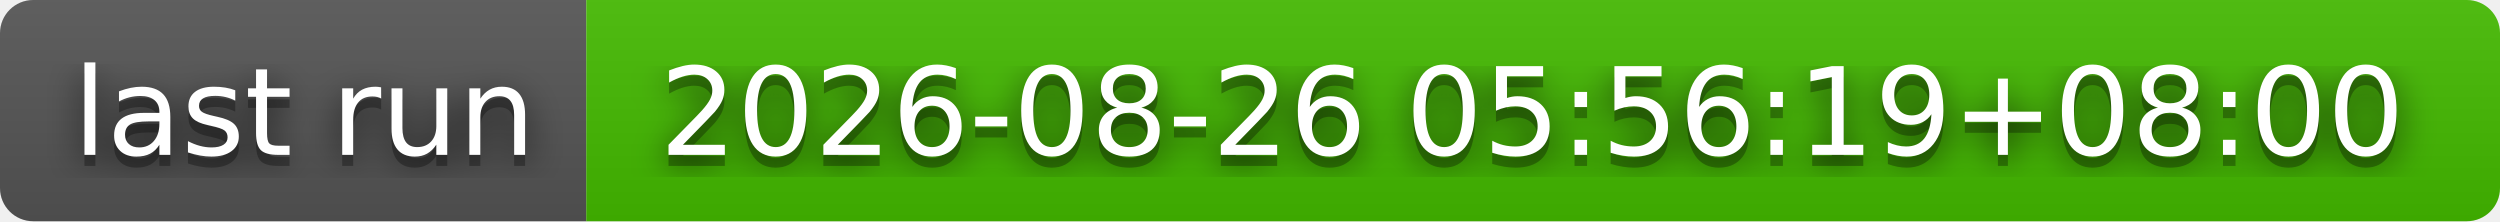
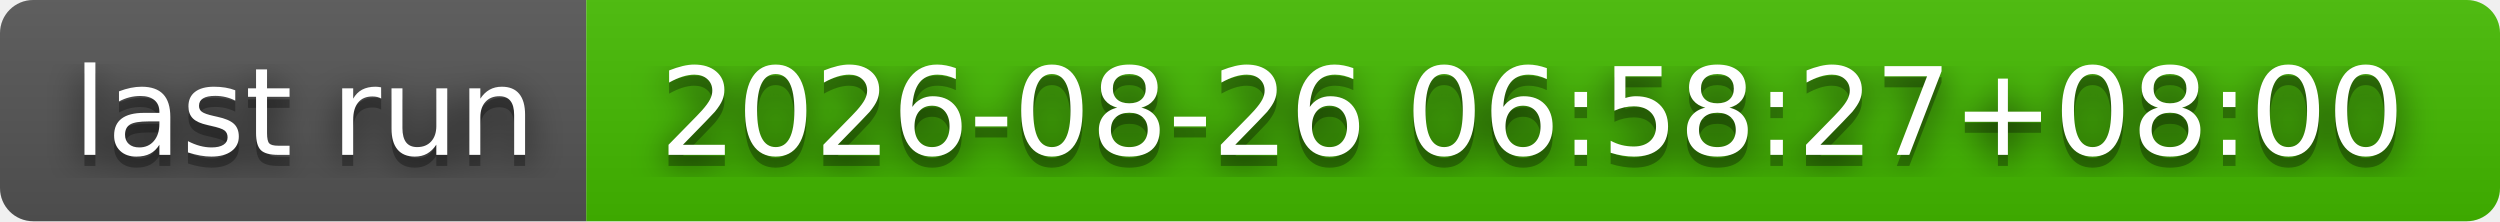
- <svg xmlns="http://www.w3.org/2000/svg" width="226" height="20" role="img" aria-label="last run: 2026-08-26 05:56:19+08:00">
+ <svg xmlns="http://www.w3.org/2000/svg" width="226" height="20" role="img" aria-label="last run: 2026-08-26 06:58:27+08:00">
  <filter id="blur">
    <feGaussianBlur stdDeviation="16" />
  </filter>
  <linearGradient id="s" x2="0" y2="100%">
    <stop offset="0" stop-color="#bbb" stop-opacity=".1" />
    <stop offset="1" stop-opacity=".1" />
  </linearGradient>
  <clipPath id="r">
    <rect width="226" height="20" rx="3" />
  </clipPath>
  <g clip-path="url(#r)">
    <rect width="53" height="20" fill="#555" />
    <rect x="53" width="173" height="20" fill="#4b0" />
    <rect width="226" height="20" fill="url(#s)" />
  </g>
  <g fill="#fff" text-anchor="middle" font-family="Verdana,Geneva,DejaVu Sans,sans-serif" text-rendering="geometricPrecision" font-size="110">
    <g transform="scale(.1)">
      <g aria-hidden="true" fill="#010101">
        <text x="275" y="150" fill-opacity=".8" filter="url(#blur)" textLength="430">last run</text>
        <text x="275" y="150" fill-opacity=".3" textLength="430">last run</text>
      </g>
      <text x="275" y="140" textLength="430">last run</text>
    </g>
    <g transform="scale(.1)">
      <g aria-hidden="true" fill="#010101">
-         <text x="1385" y="150" fill-opacity=".8" filter="url(#blur)" textLength="1630">2026-08-26 05:56:19+08:00</text>
-         <text x="1385" y="150" fill-opacity=".3" textLength="1630">2026-08-26 05:56:19+08:00</text>
+         <text x="1385" y="150" fill-opacity=".8" filter="url(#blur)" textLength="1630">2026-08-26 06:58:27+08:00</text>
+         <text x="1385" y="150" fill-opacity=".3" textLength="1630">2026-08-26 06:58:27+08:00</text>
      </g>
-       <text x="1385" y="140" textLength="1630">2026-08-26 05:56:19+08:00</text>
+       <text x="1385" y="140" textLength="1630">2026-08-26 06:58:27+08:00</text>
    </g>
  </g>
</svg>
